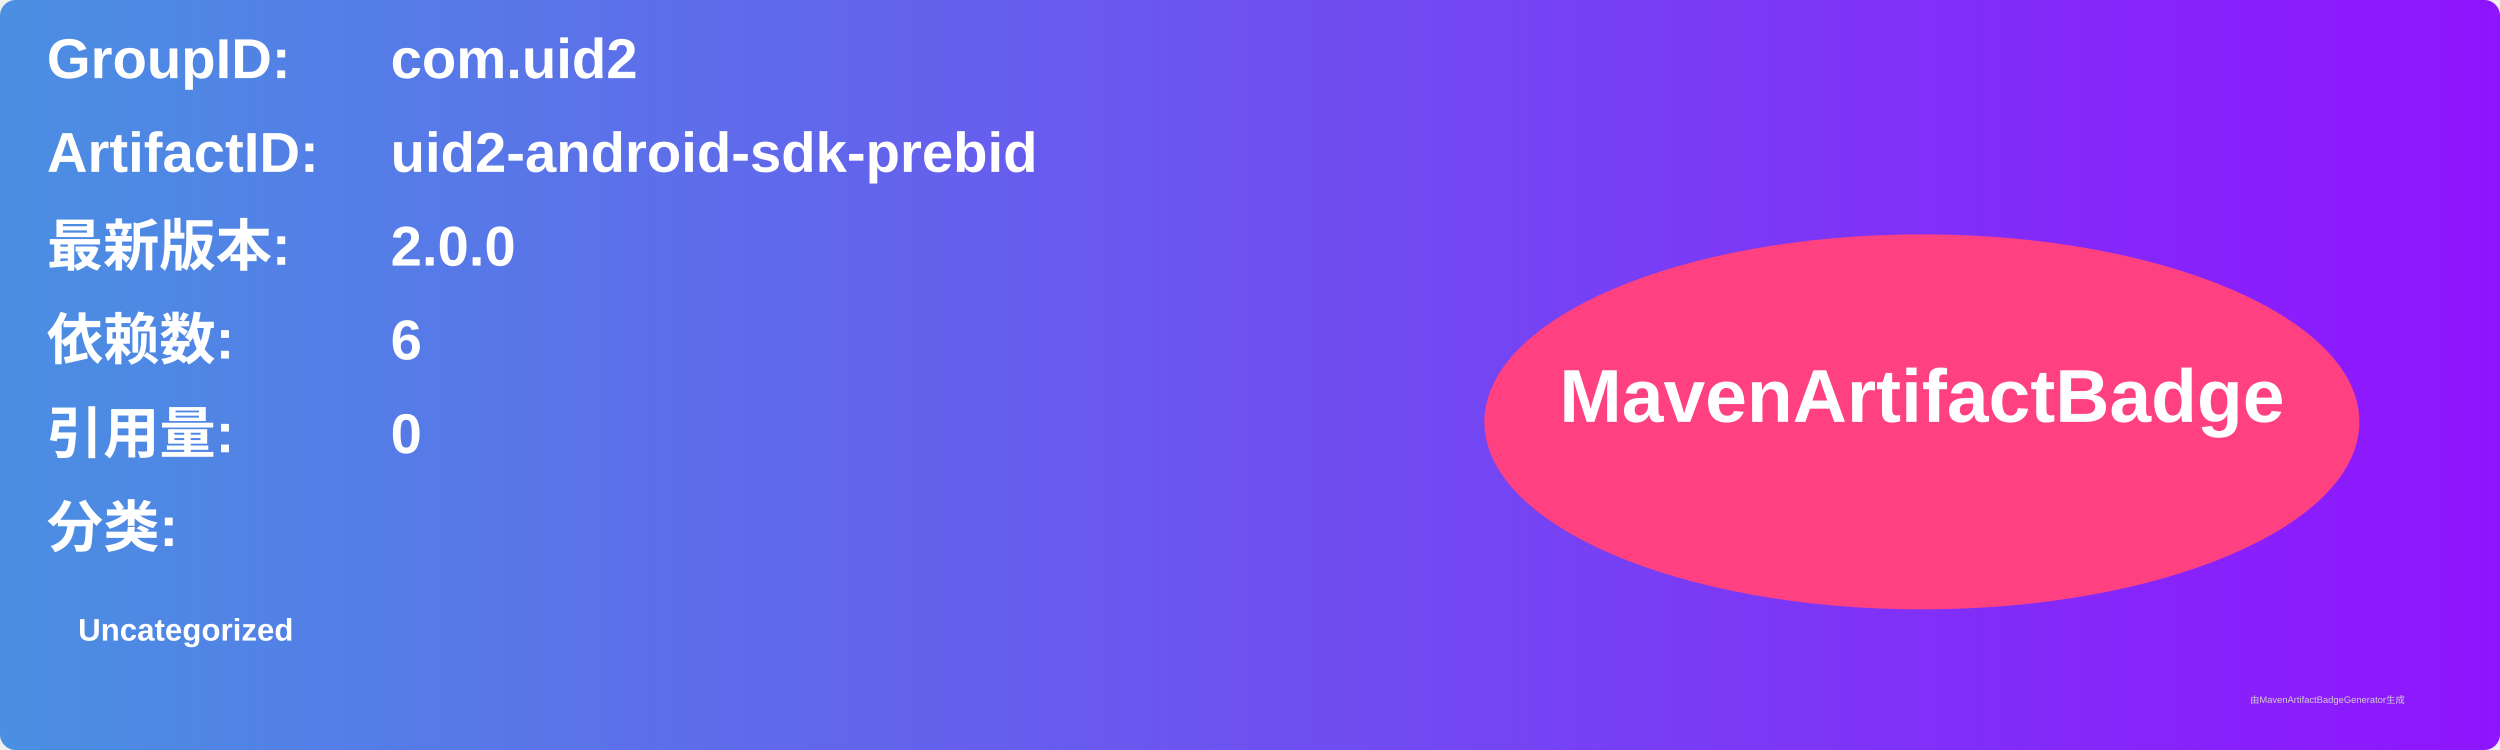
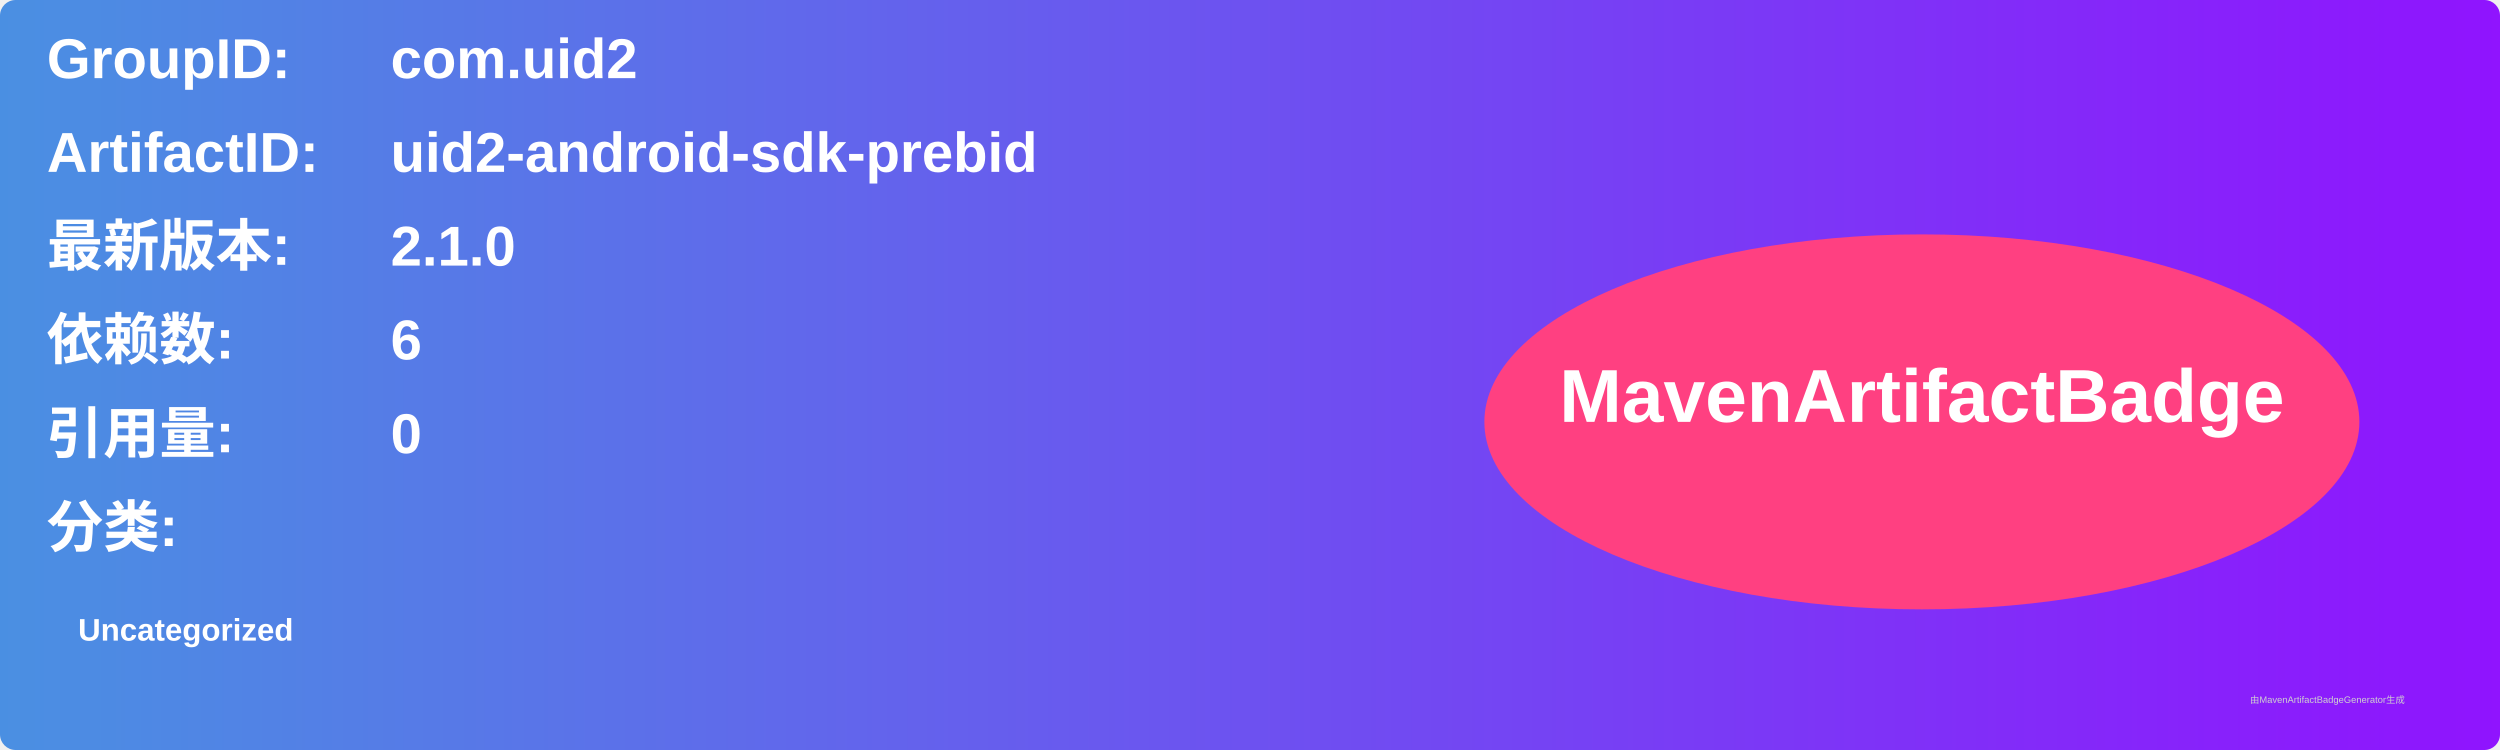
<svg xmlns="http://www.w3.org/2000/svg" width="800" height="240" viewBox="0 0 800 240">
  <linearGradient id="grad" x1="0%" y1="0%" x2="100%" y2="0%">
    <stop offset="0%" stop-color="#4a90e2" />
    <stop offset="100%" stop-color="#9013fe" />
  </linearGradient>
  <rect width="100%" height="100%" rx="5" ry="5" fill="url(#grad)" />
  <g transform="translate(15, 15)">
    <text x="0" y="10" font-family="Arial" font-size="18" fill="white" font-weight="bold" width="260">GroupID:</text>
    <text x="110" y="10" font-family="Arial" font-size="18" fill="white" font-weight="bold" width="460">com.uid2</text>
    <text x="0" y="40" font-family="Arial" font-size="18" fill="white" font-weight="bold" width="260">ArtifactID:</text>
    <text x="110" y="40" font-family="Arial" font-size="18" fill="white" font-weight="bold" width="460">uid2-android-sdk-prebid</text>
    <text x="0" y="70" font-family="Arial" font-size="18" fill="white" font-weight="bold">最新版本:</text>
    <text x="110" y="70" font-family="Arial" font-size="18" fill="white" font-weight="bold">
-       <tspan font-weight="bold">2.0.0</tspan>
+       <tspan font-weight="bold">2.1.0</tspan>
    </text>
    <text x="0" y="100" font-family="Arial" font-size="18" fill="white" font-weight="bold">依赖数: </text>
    <text x="110" y="100" font-family="Arial" font-size="18" fill="white">
      <tspan font-weight="bold">6</tspan>
    </text>
    <text x="0" y="130" font-family="Arial" font-size="18" fill="white" font-weight="bold">引用量: </text>
    <text x="110" y="130" font-family="Arial" font-size="18" fill="white">
      <tspan font-weight="bold">0</tspan>
    </text>
    <text x="0" y="160" font-family="Arial" font-size="18" fill="white" font-weight="bold">分类:</text>
    <text x="10" y="190" font-family="Arial" font-size="10" fill="white">
      <tspan font-weight="bold">Uncategorized</tspan>
    </text>
    <ellipse cx="600" cy="120" rx="140" ry="60" fill="#ff4081" />
    <text x="600" y="120" text-anchor="middle" font-family="Arial" font-size="24" fill="white" font-weight="bold">MavenArtifactBadge</text>
  </g>
  <text x="720" y="225" font-family="Arial" font-size="3" fill="#d0d0d0">由MavenArtifactBadgeGenerator生成</text>
</svg>
